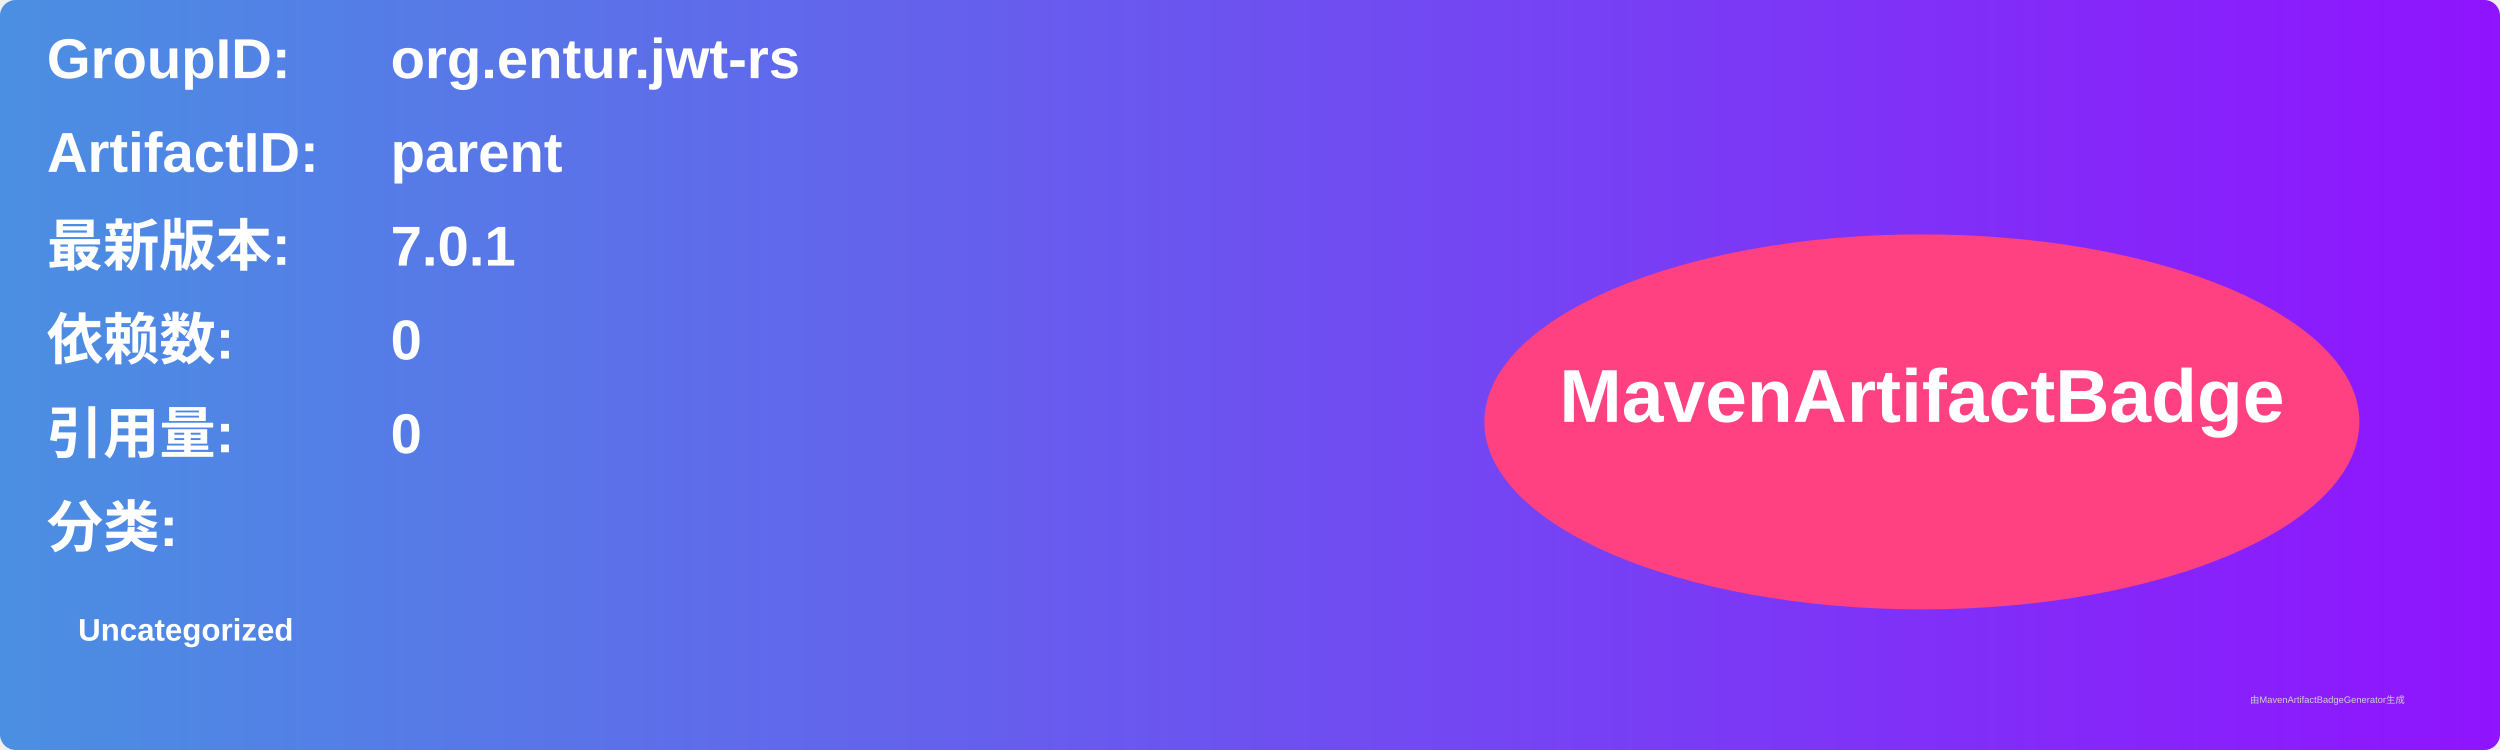
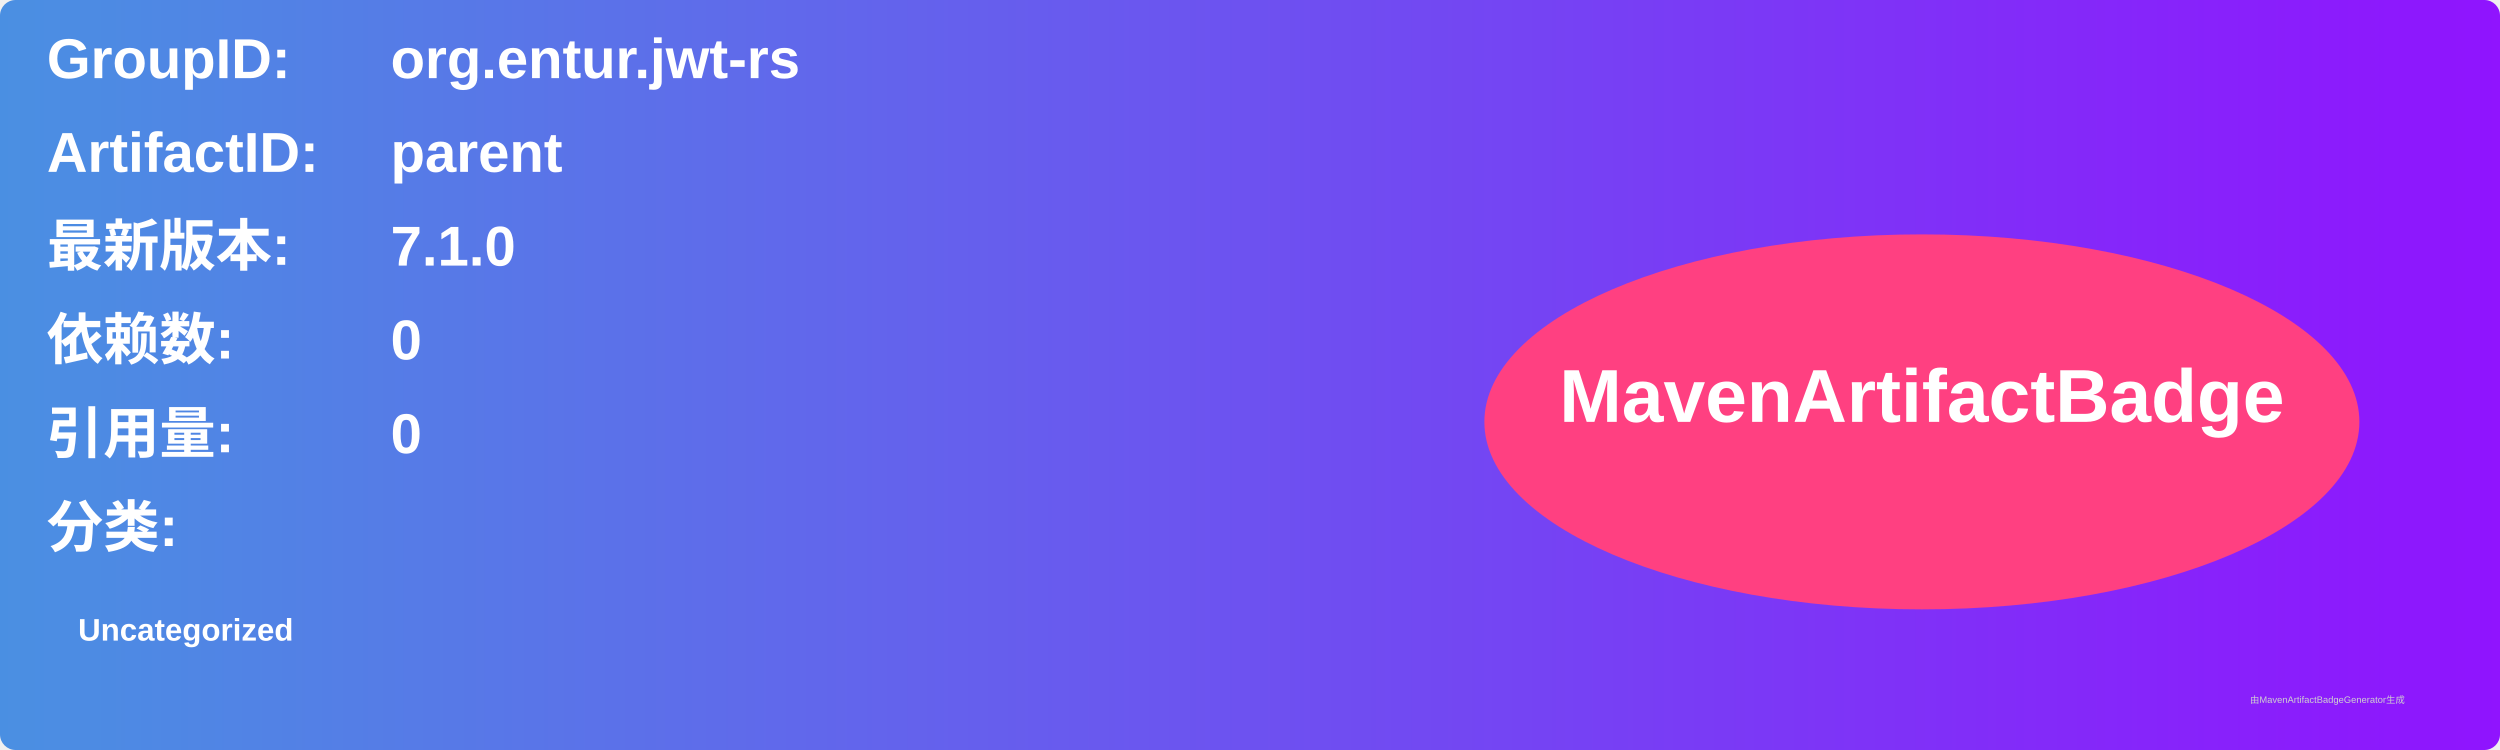
<svg xmlns="http://www.w3.org/2000/svg" width="800" height="240" viewBox="0 0 800 240">
  <linearGradient id="grad" x1="0%" y1="0%" x2="100%" y2="0%">
    <stop offset="0%" stop-color="#4a90e2" />
    <stop offset="100%" stop-color="#9013fe" />
  </linearGradient>
  <rect width="100%" height="100%" rx="5" ry="5" fill="url(#grad)" />
  <g transform="translate(15, 15)">
    <text x="0" y="10" font-family="Arial" font-size="18" fill="white" font-weight="bold" width="260">GroupID:</text>
    <text x="110" y="10" font-family="Arial" font-size="18" fill="white" font-weight="bold" width="460">org.entur.jwt-rs</text>
    <text x="0" y="40" font-family="Arial" font-size="18" fill="white" font-weight="bold" width="260">ArtifactID:</text>
    <text x="110" y="40" font-family="Arial" font-size="18" fill="white" font-weight="bold" width="460">parent</text>
    <text x="0" y="70" font-family="Arial" font-size="18" fill="white" font-weight="bold">最新版本:</text>
    <text x="110" y="70" font-family="Arial" font-size="18" fill="white" font-weight="bold">
-       <tspan font-weight="bold">7.0.1</tspan>
+       <tspan font-weight="bold">7.1.0</tspan>
    </text>
    <text x="0" y="100" font-family="Arial" font-size="18" fill="white" font-weight="bold">依赖数: </text>
    <text x="110" y="100" font-family="Arial" font-size="18" fill="white">
      <tspan font-weight="bold">0</tspan>
    </text>
    <text x="0" y="130" font-family="Arial" font-size="18" fill="white" font-weight="bold">引用量: </text>
    <text x="110" y="130" font-family="Arial" font-size="18" fill="white">
      <tspan font-weight="bold">0</tspan>
    </text>
    <text x="0" y="160" font-family="Arial" font-size="18" fill="white" font-weight="bold">分类:</text>
    <text x="10" y="190" font-family="Arial" font-size="10" fill="white">
      <tspan font-weight="bold">Uncategorized</tspan>
    </text>
    <ellipse cx="600" cy="120" rx="140" ry="60" fill="#ff4081" />
    <text x="600" y="120" text-anchor="middle" font-family="Arial" font-size="24" fill="white" font-weight="bold">MavenArtifactBadge</text>
  </g>
  <text x="720" y="225" font-family="Arial" font-size="3" fill="#d0d0d0">由MavenArtifactBadgeGenerator生成</text>
</svg>
